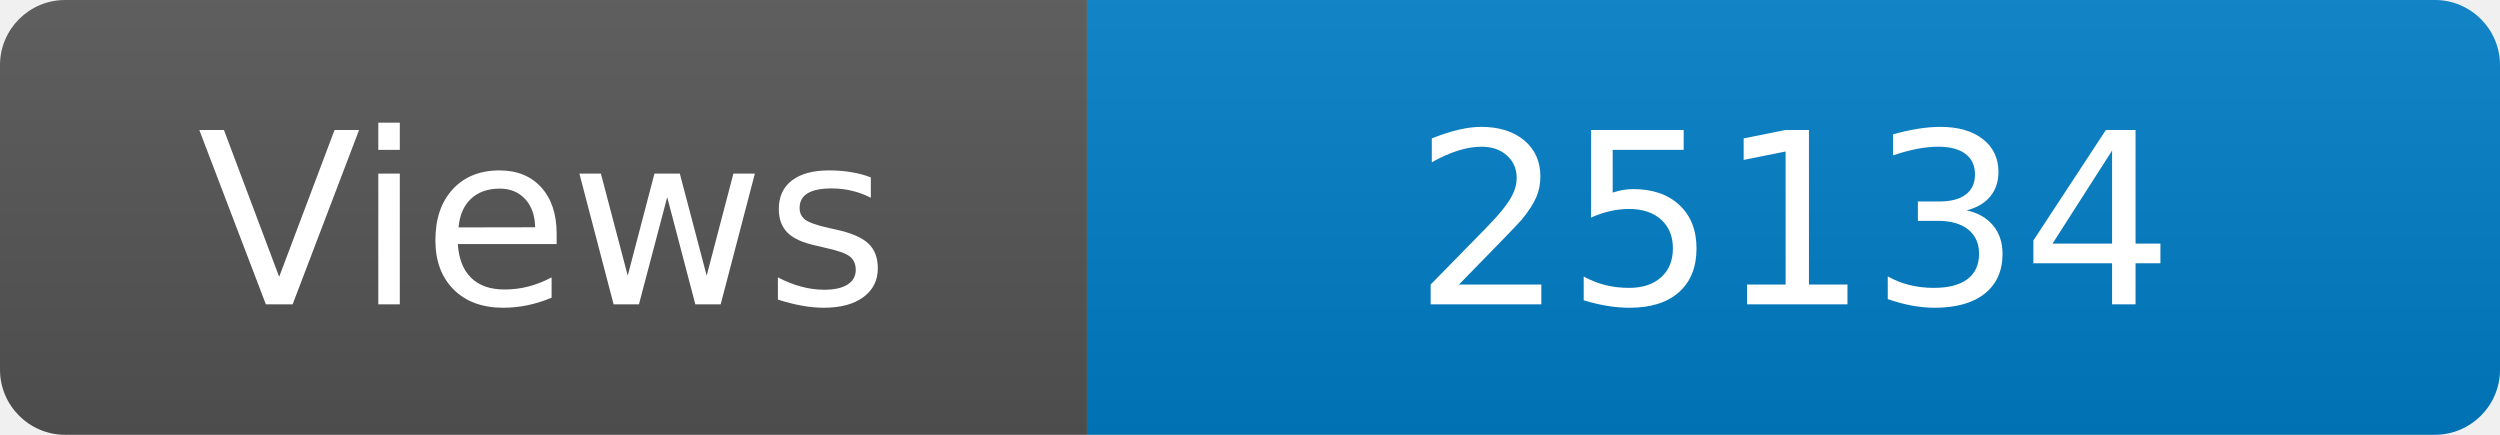
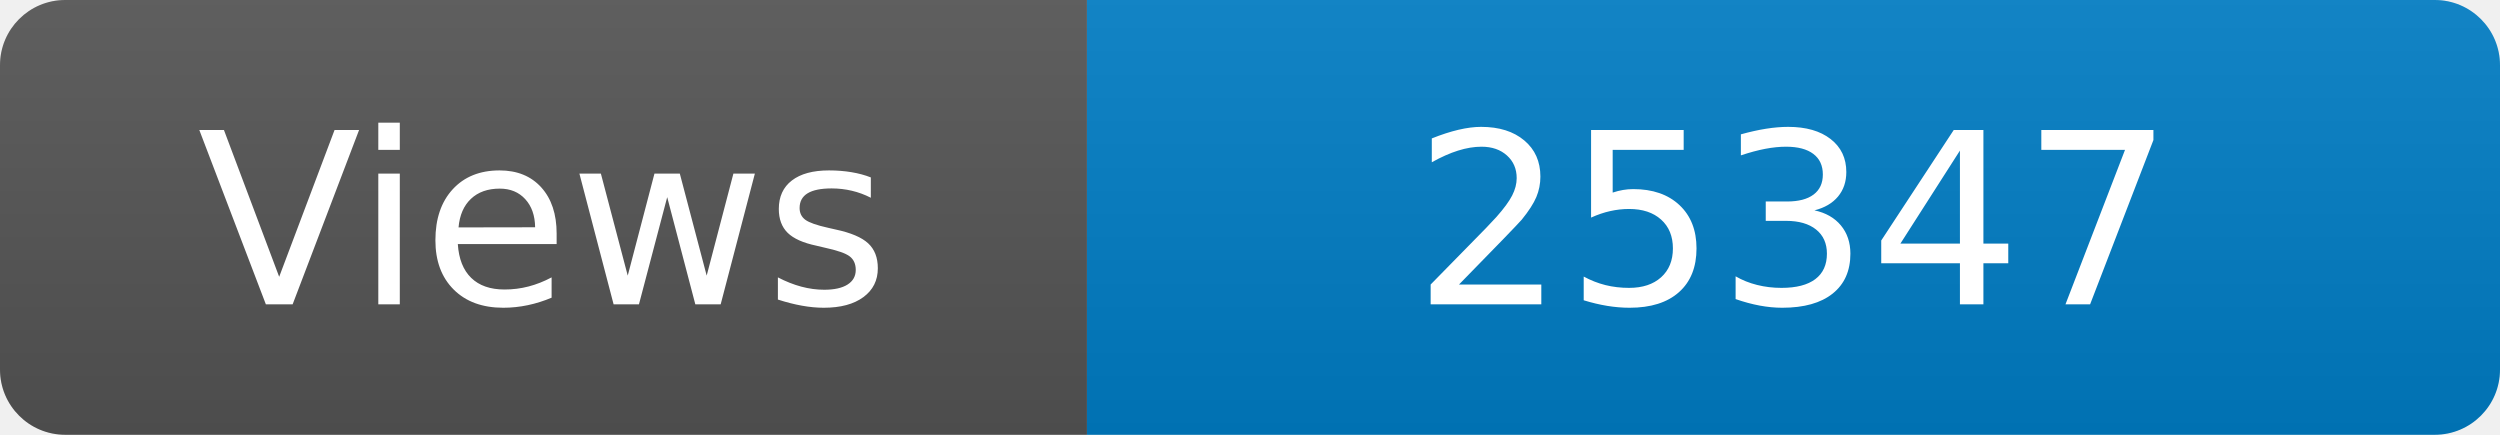
<svg xmlns="http://www.w3.org/2000/svg" width="115" height="20" role="img" aria-label="Maintained?: yes">
  <linearGradient id="s" x2="0" y2="100%">
    <stop offset="0" stop-color="#bbb" stop-opacity=".1" />
    <stop offset="1" stop-opacity=".1" />
  </linearGradient>
  <clipPath id="r">
    <rect width="115" height="20" rx="3" fill="#fff" />
  </clipPath>
  <g clip-path="url(#r)">
    <rect width="50" height="20" fill="#555" />
    <rect x="50" width="160" height="20" fill="#007ec6" />
    <rect width="115" height="20" fill="url(#s)" />
  </g>
  <g fill="#fff" text-anchor="middle" font-family="Verdana,Geneva,DejaVu Sans,sans-serif" font-size="110">
    <text x="250" y="140" transform="scale(.1)" fill="#fff">Views</text>
-     <text x="825" y="140" transform="scale(.1)" fill="#fff">25134</text>
+     <text x="825" y="140" transform="scale(.1)" fill="#fff">25347</text>
  </g>
</svg>
